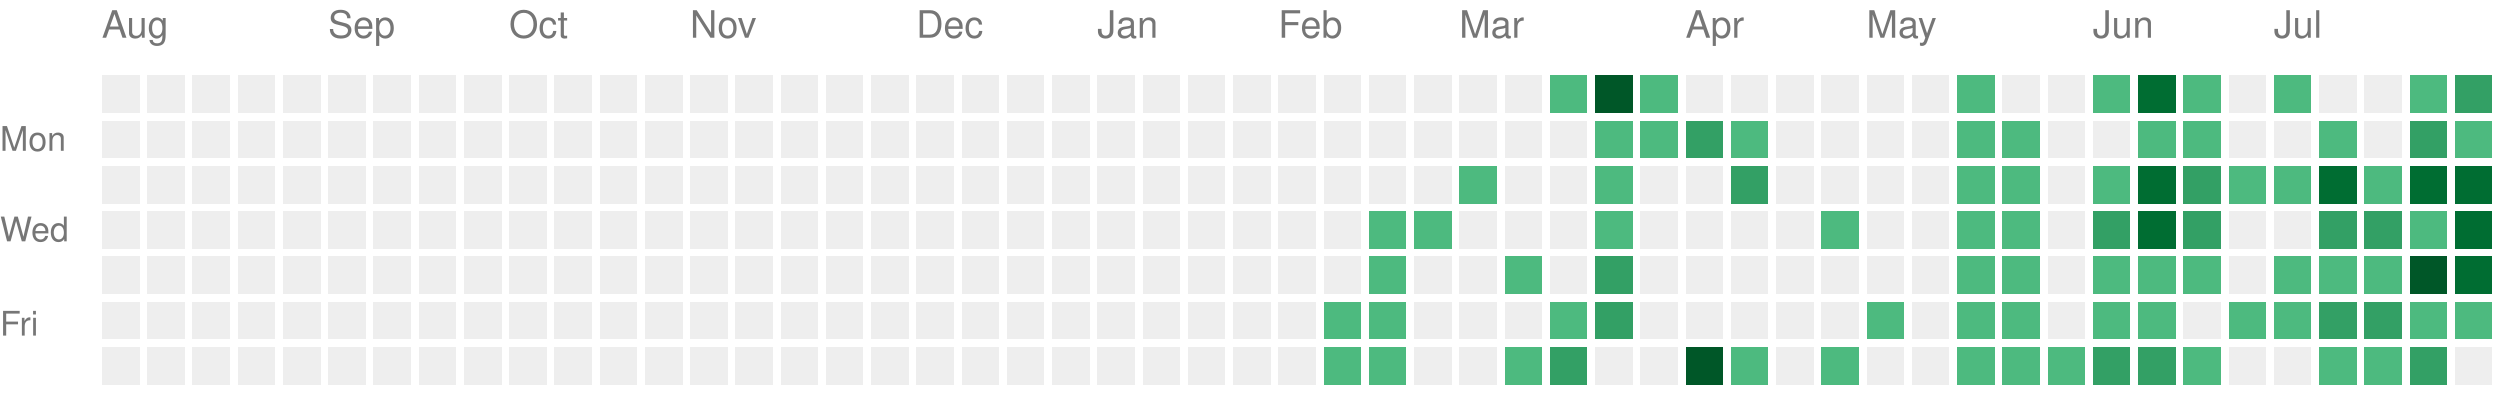
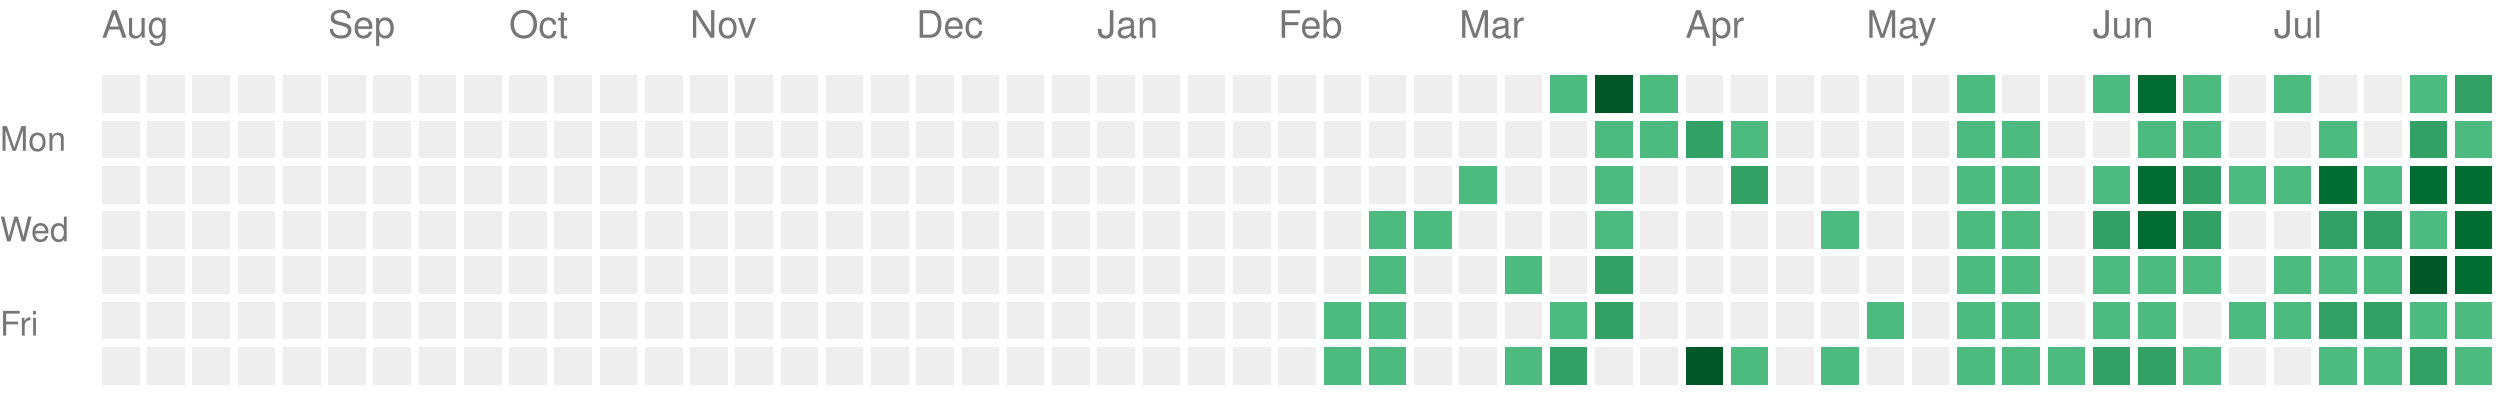
<svg xmlns="http://www.w3.org/2000/svg" version="1.1" width="663" height="104">
  <rect style="fill:#EEEEEE;shape-rendering:crispedges;" data-score="0" data-date="2025-08-03" x="27" y="20" width="10" height="10" />
  <rect style="fill:#EEEEEE;shape-rendering:crispedges;" data-score="0" data-date="2025-08-10" x="39" y="20" width="10" height="10" />
  <rect style="fill:#EEEEEE;shape-rendering:crispedges;" data-score="0" data-date="2025-08-17" x="51" y="20" width="10" height="10" />
  <rect style="fill:#EEEEEE;shape-rendering:crispedges;" data-score="0" data-date="2025-08-24" x="63" y="20" width="10" height="10" />
  <rect style="fill:#EEEEEE;shape-rendering:crispedges;" data-score="0" data-date="2025-08-31" x="75" y="20" width="10" height="10" />
  <rect style="fill:#EEEEEE;shape-rendering:crispedges;" data-score="0" data-date="2025-09-07" x="87" y="20" width="10" height="10" />
  <rect style="fill:#EEEEEE;shape-rendering:crispedges;" data-score="0" data-date="2025-09-14" x="99" y="20" width="10" height="10" />
  <rect style="fill:#EEEEEE;shape-rendering:crispedges;" data-score="0" data-date="2025-09-21" x="111" y="20" width="10" height="10" />
  <rect style="fill:#EEEEEE;shape-rendering:crispedges;" data-score="0" data-date="2025-09-28" x="123" y="20" width="10" height="10" />
  <rect style="fill:#EEEEEE;shape-rendering:crispedges;" data-score="0" data-date="2025-10-05" x="135" y="20" width="10" height="10" />
  <rect style="fill:#EEEEEE;shape-rendering:crispedges;" data-score="0" data-date="2025-10-12" x="147" y="20" width="10" height="10" />
  <rect style="fill:#EEEEEE;shape-rendering:crispedges;" data-score="0" data-date="2025-10-19" x="159" y="20" width="10" height="10" />
  <rect style="fill:#EEEEEE;shape-rendering:crispedges;" data-score="0" data-date="2025-10-26" x="171" y="20" width="10" height="10" />
  <rect style="fill:#EEEEEE;shape-rendering:crispedges;" data-score="0" data-date="2025-11-02" x="183" y="20" width="10" height="10" />
  <rect style="fill:#EEEEEE;shape-rendering:crispedges;" data-score="0" data-date="2025-11-09" x="195" y="20" width="10" height="10" />
  <rect style="fill:#EEEEEE;shape-rendering:crispedges;" data-score="0" data-date="2025-11-16" x="207" y="20" width="10" height="10" />
  <rect style="fill:#EEEEEE;shape-rendering:crispedges;" data-score="0" data-date="2025-11-23" x="219" y="20" width="10" height="10" />
  <rect style="fill:#EEEEEE;shape-rendering:crispedges;" data-score="0" data-date="2025-11-30" x="231" y="20" width="10" height="10" />
  <rect style="fill:#EEEEEE;shape-rendering:crispedges;" data-score="0" data-date="2025-12-07" x="243" y="20" width="10" height="10" />
  <rect style="fill:#EEEEEE;shape-rendering:crispedges;" data-score="0" data-date="2025-12-14" x="255" y="20" width="10" height="10" />
  <rect style="fill:#EEEEEE;shape-rendering:crispedges;" data-score="0" data-date="2025-12-21" x="267" y="20" width="10" height="10" />
  <rect style="fill:#EEEEEE;shape-rendering:crispedges;" data-score="0" data-date="2025-12-28" x="279" y="20" width="10" height="10" />
  <rect style="fill:#EEEEEE;shape-rendering:crispedges;" data-score="0" data-date="2026-01-04" x="291" y="20" width="10" height="10" />
  <rect style="fill:#EEEEEE;shape-rendering:crispedges;" data-score="0" data-date="2026-01-11" x="303" y="20" width="10" height="10" />
  <rect style="fill:#EEEEEE;shape-rendering:crispedges;" data-score="0" data-date="2026-01-18" x="315" y="20" width="10" height="10" />
  <rect style="fill:#EEEEEE;shape-rendering:crispedges;" data-score="0" data-date="2026-01-25" x="327" y="20" width="10" height="10" />
  <rect style="fill:#EEEEEE;shape-rendering:crispedges;" data-score="0" data-date="2026-02-01" x="339" y="20" width="10" height="10" />
  <rect style="fill:#EEEEEE;shape-rendering:crispedges;" data-score="0" data-date="2026-02-08" x="351" y="20" width="10" height="10" />
  <rect style="fill:#EEEEEE;shape-rendering:crispedges;" data-score="0" data-date="2026-02-15" x="363" y="20" width="10" height="10" />
  <rect style="fill:#EEEEEE;shape-rendering:crispedges;" data-score="0" data-date="2026-02-22" x="375" y="20" width="10" height="10" />
  <rect style="fill:#EEEEEE;shape-rendering:crispedges;" data-score="0" data-date="2026-03-01" x="387" y="20" width="10" height="10" />
  <rect style="fill:#EEEEEE;shape-rendering:crispedges;" data-score="0" data-date="2026-03-08" x="399" y="20" width="10" height="10" />
  <rect style="fill:#4dba7f;shape-rendering:crispedges;" data-score="1" data-date="2026-03-15" x="411" y="20" width="10" height="10" />
  <rect style="fill:#005728;shape-rendering:crispedges;" data-score="4" data-date="2026-03-22" x="423" y="20" width="10" height="10" />
  <rect style="fill:#4dba7f;shape-rendering:crispedges;" data-score="1" data-date="2026-03-29" x="435" y="20" width="10" height="10" />
  <rect style="fill:#EEEEEE;shape-rendering:crispedges;" data-score="0" data-date="2026-04-05" x="447" y="20" width="10" height="10" />
  <rect style="fill:#EEEEEE;shape-rendering:crispedges;" data-score="0" data-date="2026-04-12" x="459" y="20" width="10" height="10" />
  <rect style="fill:#EEEEEE;shape-rendering:crispedges;" data-score="0" data-date="2026-04-19" x="471" y="20" width="10" height="10" />
  <rect style="fill:#EEEEEE;shape-rendering:crispedges;" data-score="0" data-date="2026-04-26" x="483" y="20" width="10" height="10" />
  <rect style="fill:#EEEEEE;shape-rendering:crispedges;" data-score="0" data-date="2026-05-03" x="495" y="20" width="10" height="10" />
  <rect style="fill:#EEEEEE;shape-rendering:crispedges;" data-score="0" data-date="2026-05-10" x="507" y="20" width="10" height="10" />
  <rect style="fill:#4dba7f;shape-rendering:crispedges;" data-score="1" data-date="2026-05-17" x="519" y="20" width="10" height="10" />
  <rect style="fill:#EEEEEE;shape-rendering:crispedges;" data-score="0" data-date="2026-05-24" x="531" y="20" width="10" height="10" />
  <rect style="fill:#EEEEEE;shape-rendering:crispedges;" data-score="0" data-date="2026-05-31" x="543" y="20" width="10" height="10" />
  <rect style="fill:#4dba7f;shape-rendering:crispedges;" data-score="1" data-date="2026-06-07" x="555" y="20" width="10" height="10" />
  <rect style="fill:#006d32;shape-rendering:crispedges;" data-score="3" data-date="2026-06-14" x="567" y="20" width="10" height="10" />
  <rect style="fill:#4dba7f;shape-rendering:crispedges;" data-score="1" data-date="2026-06-21" x="579" y="20" width="10" height="10" />
  <rect style="fill:#EEEEEE;shape-rendering:crispedges;" data-score="0" data-date="2026-06-28" x="591" y="20" width="10" height="10" />
  <rect style="fill:#4dba7f;shape-rendering:crispedges;" data-score="1" data-date="2026-07-05" x="603" y="20" width="10" height="10" />
  <rect style="fill:#EEEEEE;shape-rendering:crispedges;" data-score="0" data-date="2026-07-12" x="615" y="20" width="10" height="10" />
  <rect style="fill:#EEEEEE;shape-rendering:crispedges;" data-score="0" data-date="2026-07-19" x="627" y="20" width="10" height="10" />
  <rect style="fill:#4dba7f;shape-rendering:crispedges;" data-score="1" data-date="2026-07-26" x="639" y="20" width="10" height="10" />
  <rect style="fill:#33a065;shape-rendering:crispedges;" data-score="2" data-date="2026-08-02" x="651" y="20" width="10" height="10" />
  <rect style="fill:#EEEEEE;shape-rendering:crispedges;" data-score="0" data-date="2025-08-04" x="27" y="32" width="10" height="10" />
  <rect style="fill:#EEEEEE;shape-rendering:crispedges;" data-score="0" data-date="2025-08-11" x="39" y="32" width="10" height="10" />
  <rect style="fill:#EEEEEE;shape-rendering:crispedges;" data-score="0" data-date="2025-08-18" x="51" y="32" width="10" height="10" />
  <rect style="fill:#EEEEEE;shape-rendering:crispedges;" data-score="0" data-date="2025-08-25" x="63" y="32" width="10" height="10" />
  <rect style="fill:#EEEEEE;shape-rendering:crispedges;" data-score="0" data-date="2025-09-01" x="75" y="32" width="10" height="10" />
  <rect style="fill:#EEEEEE;shape-rendering:crispedges;" data-score="0" data-date="2025-09-08" x="87" y="32" width="10" height="10" />
  <rect style="fill:#EEEEEE;shape-rendering:crispedges;" data-score="0" data-date="2025-09-15" x="99" y="32" width="10" height="10" />
  <rect style="fill:#EEEEEE;shape-rendering:crispedges;" data-score="0" data-date="2025-09-22" x="111" y="32" width="10" height="10" />
  <rect style="fill:#EEEEEE;shape-rendering:crispedges;" data-score="0" data-date="2025-09-29" x="123" y="32" width="10" height="10" />
  <rect style="fill:#EEEEEE;shape-rendering:crispedges;" data-score="0" data-date="2025-10-06" x="135" y="32" width="10" height="10" />
  <rect style="fill:#EEEEEE;shape-rendering:crispedges;" data-score="0" data-date="2025-10-13" x="147" y="32" width="10" height="10" />
  <rect style="fill:#EEEEEE;shape-rendering:crispedges;" data-score="0" data-date="2025-10-20" x="159" y="32" width="10" height="10" />
  <rect style="fill:#EEEEEE;shape-rendering:crispedges;" data-score="0" data-date="2025-10-27" x="171" y="32" width="10" height="10" />
  <rect style="fill:#EEEEEE;shape-rendering:crispedges;" data-score="0" data-date="2025-11-03" x="183" y="32" width="10" height="10" />
  <rect style="fill:#EEEEEE;shape-rendering:crispedges;" data-score="0" data-date="2025-11-10" x="195" y="32" width="10" height="10" />
  <rect style="fill:#EEEEEE;shape-rendering:crispedges;" data-score="0" data-date="2025-11-17" x="207" y="32" width="10" height="10" />
  <rect style="fill:#EEEEEE;shape-rendering:crispedges;" data-score="0" data-date="2025-11-24" x="219" y="32" width="10" height="10" />
  <rect style="fill:#EEEEEE;shape-rendering:crispedges;" data-score="0" data-date="2025-12-01" x="231" y="32" width="10" height="10" />
  <rect style="fill:#EEEEEE;shape-rendering:crispedges;" data-score="0" data-date="2025-12-08" x="243" y="32" width="10" height="10" />
  <rect style="fill:#EEEEEE;shape-rendering:crispedges;" data-score="0" data-date="2025-12-15" x="255" y="32" width="10" height="10" />
  <rect style="fill:#EEEEEE;shape-rendering:crispedges;" data-score="0" data-date="2025-12-22" x="267" y="32" width="10" height="10" />
  <rect style="fill:#EEEEEE;shape-rendering:crispedges;" data-score="0" data-date="2025-12-29" x="279" y="32" width="10" height="10" />
  <rect style="fill:#EEEEEE;shape-rendering:crispedges;" data-score="0" data-date="2026-01-05" x="291" y="32" width="10" height="10" />
  <rect style="fill:#EEEEEE;shape-rendering:crispedges;" data-score="0" data-date="2026-01-12" x="303" y="32" width="10" height="10" />
  <rect style="fill:#EEEEEE;shape-rendering:crispedges;" data-score="0" data-date="2026-01-19" x="315" y="32" width="10" height="10" />
  <rect style="fill:#EEEEEE;shape-rendering:crispedges;" data-score="0" data-date="2026-01-26" x="327" y="32" width="10" height="10" />
  <rect style="fill:#EEEEEE;shape-rendering:crispedges;" data-score="0" data-date="2026-02-02" x="339" y="32" width="10" height="10" />
  <rect style="fill:#EEEEEE;shape-rendering:crispedges;" data-score="0" data-date="2026-02-09" x="351" y="32" width="10" height="10" />
  <rect style="fill:#EEEEEE;shape-rendering:crispedges;" data-score="0" data-date="2026-02-16" x="363" y="32" width="10" height="10" />
  <rect style="fill:#EEEEEE;shape-rendering:crispedges;" data-score="0" data-date="2026-02-23" x="375" y="32" width="10" height="10" />
  <rect style="fill:#EEEEEE;shape-rendering:crispedges;" data-score="0" data-date="2026-03-02" x="387" y="32" width="10" height="10" />
  <rect style="fill:#EEEEEE;shape-rendering:crispedges;" data-score="0" data-date="2026-03-09" x="399" y="32" width="10" height="10" />
  <rect style="fill:#EEEEEE;shape-rendering:crispedges;" data-score="0" data-date="2026-03-16" x="411" y="32" width="10" height="10" />
  <rect style="fill:#4dba7f;shape-rendering:crispedges;" data-score="1" data-date="2026-03-23" x="423" y="32" width="10" height="10" />
  <rect style="fill:#4dba7f;shape-rendering:crispedges;" data-score="1" data-date="2026-03-30" x="435" y="32" width="10" height="10" />
  <rect style="fill:#33a065;shape-rendering:crispedges;" data-score="2" data-date="2026-04-06" x="447" y="32" width="10" height="10" />
  <rect style="fill:#4dba7f;shape-rendering:crispedges;" data-score="1" data-date="2026-04-13" x="459" y="32" width="10" height="10" />
  <rect style="fill:#EEEEEE;shape-rendering:crispedges;" data-score="0" data-date="2026-04-20" x="471" y="32" width="10" height="10" />
  <rect style="fill:#EEEEEE;shape-rendering:crispedges;" data-score="0" data-date="2026-04-27" x="483" y="32" width="10" height="10" />
  <rect style="fill:#EEEEEE;shape-rendering:crispedges;" data-score="0" data-date="2026-05-04" x="495" y="32" width="10" height="10" />
  <rect style="fill:#EEEEEE;shape-rendering:crispedges;" data-score="0" data-date="2026-05-11" x="507" y="32" width="10" height="10" />
  <rect style="fill:#4dba7f;shape-rendering:crispedges;" data-score="1" data-date="2026-05-18" x="519" y="32" width="10" height="10" />
  <rect style="fill:#4dba7f;shape-rendering:crispedges;" data-score="1" data-date="2026-05-25" x="531" y="32" width="10" height="10" />
  <rect style="fill:#EEEEEE;shape-rendering:crispedges;" data-score="0" data-date="2026-06-01" x="543" y="32" width="10" height="10" />
  <rect style="fill:#EEEEEE;shape-rendering:crispedges;" data-score="0" data-date="2026-06-08" x="555" y="32" width="10" height="10" />
  <rect style="fill:#4dba7f;shape-rendering:crispedges;" data-score="1" data-date="2026-06-15" x="567" y="32" width="10" height="10" />
  <rect style="fill:#4dba7f;shape-rendering:crispedges;" data-score="1" data-date="2026-06-22" x="579" y="32" width="10" height="10" />
  <rect style="fill:#EEEEEE;shape-rendering:crispedges;" data-score="0" data-date="2026-06-29" x="591" y="32" width="10" height="10" />
  <rect style="fill:#EEEEEE;shape-rendering:crispedges;" data-score="0" data-date="2026-07-06" x="603" y="32" width="10" height="10" />
  <rect style="fill:#4dba7f;shape-rendering:crispedges;" data-score="1" data-date="2026-07-13" x="615" y="32" width="10" height="10" />
  <rect style="fill:#EEEEEE;shape-rendering:crispedges;" data-score="0" data-date="2026-07-20" x="627" y="32" width="10" height="10" />
  <rect style="fill:#33a065;shape-rendering:crispedges;" data-score="2" data-date="2026-07-27" x="639" y="32" width="10" height="10" />
  <rect style="fill:#4dba7f;shape-rendering:crispedges;" data-score="1" data-date="2026-08-03" x="651" y="32" width="10" height="10" />
  <rect style="fill:#EEEEEE;shape-rendering:crispedges;" data-score="0" data-date="2025-08-05" x="27" y="44" width="10" height="10" />
  <rect style="fill:#EEEEEE;shape-rendering:crispedges;" data-score="0" data-date="2025-08-12" x="39" y="44" width="10" height="10" />
  <rect style="fill:#EEEEEE;shape-rendering:crispedges;" data-score="0" data-date="2025-08-19" x="51" y="44" width="10" height="10" />
  <rect style="fill:#EEEEEE;shape-rendering:crispedges;" data-score="0" data-date="2025-08-26" x="63" y="44" width="10" height="10" />
  <rect style="fill:#EEEEEE;shape-rendering:crispedges;" data-score="0" data-date="2025-09-02" x="75" y="44" width="10" height="10" />
  <rect style="fill:#EEEEEE;shape-rendering:crispedges;" data-score="0" data-date="2025-09-09" x="87" y="44" width="10" height="10" />
  <rect style="fill:#EEEEEE;shape-rendering:crispedges;" data-score="0" data-date="2025-09-16" x="99" y="44" width="10" height="10" />
  <rect style="fill:#EEEEEE;shape-rendering:crispedges;" data-score="0" data-date="2025-09-23" x="111" y="44" width="10" height="10" />
  <rect style="fill:#EEEEEE;shape-rendering:crispedges;" data-score="0" data-date="2025-09-30" x="123" y="44" width="10" height="10" />
  <rect style="fill:#EEEEEE;shape-rendering:crispedges;" data-score="0" data-date="2025-10-07" x="135" y="44" width="10" height="10" />
  <rect style="fill:#EEEEEE;shape-rendering:crispedges;" data-score="0" data-date="2025-10-14" x="147" y="44" width="10" height="10" />
  <rect style="fill:#EEEEEE;shape-rendering:crispedges;" data-score="0" data-date="2025-10-21" x="159" y="44" width="10" height="10" />
  <rect style="fill:#EEEEEE;shape-rendering:crispedges;" data-score="0" data-date="2025-10-28" x="171" y="44" width="10" height="10" />
  <rect style="fill:#EEEEEE;shape-rendering:crispedges;" data-score="0" data-date="2025-11-04" x="183" y="44" width="10" height="10" />
  <rect style="fill:#EEEEEE;shape-rendering:crispedges;" data-score="0" data-date="2025-11-11" x="195" y="44" width="10" height="10" />
  <rect style="fill:#EEEEEE;shape-rendering:crispedges;" data-score="0" data-date="2025-11-18" x="207" y="44" width="10" height="10" />
  <rect style="fill:#EEEEEE;shape-rendering:crispedges;" data-score="0" data-date="2025-11-25" x="219" y="44" width="10" height="10" />
  <rect style="fill:#EEEEEE;shape-rendering:crispedges;" data-score="0" data-date="2025-12-02" x="231" y="44" width="10" height="10" />
  <rect style="fill:#EEEEEE;shape-rendering:crispedges;" data-score="0" data-date="2025-12-09" x="243" y="44" width="10" height="10" />
  <rect style="fill:#EEEEEE;shape-rendering:crispedges;" data-score="0" data-date="2025-12-16" x="255" y="44" width="10" height="10" />
  <rect style="fill:#EEEEEE;shape-rendering:crispedges;" data-score="0" data-date="2025-12-23" x="267" y="44" width="10" height="10" />
  <rect style="fill:#EEEEEE;shape-rendering:crispedges;" data-score="0" data-date="2025-12-30" x="279" y="44" width="10" height="10" />
  <rect style="fill:#EEEEEE;shape-rendering:crispedges;" data-score="0" data-date="2026-01-06" x="291" y="44" width="10" height="10" />
  <rect style="fill:#EEEEEE;shape-rendering:crispedges;" data-score="0" data-date="2026-01-13" x="303" y="44" width="10" height="10" />
  <rect style="fill:#EEEEEE;shape-rendering:crispedges;" data-score="0" data-date="2026-01-20" x="315" y="44" width="10" height="10" />
  <rect style="fill:#EEEEEE;shape-rendering:crispedges;" data-score="0" data-date="2026-01-27" x="327" y="44" width="10" height="10" />
  <rect style="fill:#EEEEEE;shape-rendering:crispedges;" data-score="0" data-date="2026-02-03" x="339" y="44" width="10" height="10" />
  <rect style="fill:#EEEEEE;shape-rendering:crispedges;" data-score="0" data-date="2026-02-10" x="351" y="44" width="10" height="10" />
  <rect style="fill:#EEEEEE;shape-rendering:crispedges;" data-score="0" data-date="2026-02-17" x="363" y="44" width="10" height="10" />
  <rect style="fill:#EEEEEE;shape-rendering:crispedges;" data-score="0" data-date="2026-02-24" x="375" y="44" width="10" height="10" />
  <rect style="fill:#4dba7f;shape-rendering:crispedges;" data-score="1" data-date="2026-03-03" x="387" y="44" width="10" height="10" />
  <rect style="fill:#EEEEEE;shape-rendering:crispedges;" data-score="0" data-date="2026-03-10" x="399" y="44" width="10" height="10" />
  <rect style="fill:#EEEEEE;shape-rendering:crispedges;" data-score="0" data-date="2026-03-17" x="411" y="44" width="10" height="10" />
  <rect style="fill:#4dba7f;shape-rendering:crispedges;" data-score="1" data-date="2026-03-24" x="423" y="44" width="10" height="10" />
  <rect style="fill:#EEEEEE;shape-rendering:crispedges;" data-score="0" data-date="2026-03-31" x="435" y="44" width="10" height="10" />
  <rect style="fill:#EEEEEE;shape-rendering:crispedges;" data-score="0" data-date="2026-04-07" x="447" y="44" width="10" height="10" />
  <rect style="fill:#33a065;shape-rendering:crispedges;" data-score="2" data-date="2026-04-14" x="459" y="44" width="10" height="10" />
  <rect style="fill:#EEEEEE;shape-rendering:crispedges;" data-score="0" data-date="2026-04-21" x="471" y="44" width="10" height="10" />
  <rect style="fill:#EEEEEE;shape-rendering:crispedges;" data-score="0" data-date="2026-04-28" x="483" y="44" width="10" height="10" />
  <rect style="fill:#EEEEEE;shape-rendering:crispedges;" data-score="0" data-date="2026-05-05" x="495" y="44" width="10" height="10" />
  <rect style="fill:#EEEEEE;shape-rendering:crispedges;" data-score="0" data-date="2026-05-12" x="507" y="44" width="10" height="10" />
  <rect style="fill:#4dba7f;shape-rendering:crispedges;" data-score="1" data-date="2026-05-19" x="519" y="44" width="10" height="10" />
  <rect style="fill:#4dba7f;shape-rendering:crispedges;" data-score="1" data-date="2026-05-26" x="531" y="44" width="10" height="10" />
  <rect style="fill:#EEEEEE;shape-rendering:crispedges;" data-score="0" data-date="2026-06-02" x="543" y="44" width="10" height="10" />
  <rect style="fill:#4dba7f;shape-rendering:crispedges;" data-score="1" data-date="2026-06-09" x="555" y="44" width="10" height="10" />
  <rect style="fill:#006d32;shape-rendering:crispedges;" data-score="3" data-date="2026-06-16" x="567" y="44" width="10" height="10" />
  <rect style="fill:#33a065;shape-rendering:crispedges;" data-score="2" data-date="2026-06-23" x="579" y="44" width="10" height="10" />
  <rect style="fill:#4dba7f;shape-rendering:crispedges;" data-score="1" data-date="2026-06-30" x="591" y="44" width="10" height="10" />
  <rect style="fill:#4dba7f;shape-rendering:crispedges;" data-score="1" data-date="2026-07-07" x="603" y="44" width="10" height="10" />
  <rect style="fill:#006d32;shape-rendering:crispedges;" data-score="3" data-date="2026-07-14" x="615" y="44" width="10" height="10" />
  <rect style="fill:#4dba7f;shape-rendering:crispedges;" data-score="1" data-date="2026-07-21" x="627" y="44" width="10" height="10" />
  <rect style="fill:#006d32;shape-rendering:crispedges;" data-score="3" data-date="2026-07-28" x="639" y="44" width="10" height="10" />
  <rect style="fill:#006d32;shape-rendering:crispedges;" data-score="3" data-date="2026-08-04" x="651" y="44" width="10" height="10" />
  <rect style="fill:#EEEEEE;shape-rendering:crispedges;" data-score="0" data-date="2025-08-06" x="27" y="56" width="10" height="10" />
  <rect style="fill:#EEEEEE;shape-rendering:crispedges;" data-score="0" data-date="2025-08-13" x="39" y="56" width="10" height="10" />
  <rect style="fill:#EEEEEE;shape-rendering:crispedges;" data-score="0" data-date="2025-08-20" x="51" y="56" width="10" height="10" />
  <rect style="fill:#EEEEEE;shape-rendering:crispedges;" data-score="0" data-date="2025-08-27" x="63" y="56" width="10" height="10" />
  <rect style="fill:#EEEEEE;shape-rendering:crispedges;" data-score="0" data-date="2025-09-03" x="75" y="56" width="10" height="10" />
  <rect style="fill:#EEEEEE;shape-rendering:crispedges;" data-score="0" data-date="2025-09-10" x="87" y="56" width="10" height="10" />
  <rect style="fill:#EEEEEE;shape-rendering:crispedges;" data-score="0" data-date="2025-09-17" x="99" y="56" width="10" height="10" />
  <rect style="fill:#EEEEEE;shape-rendering:crispedges;" data-score="0" data-date="2025-09-24" x="111" y="56" width="10" height="10" />
  <rect style="fill:#EEEEEE;shape-rendering:crispedges;" data-score="0" data-date="2025-10-01" x="123" y="56" width="10" height="10" />
  <rect style="fill:#EEEEEE;shape-rendering:crispedges;" data-score="0" data-date="2025-10-08" x="135" y="56" width="10" height="10" />
  <rect style="fill:#EEEEEE;shape-rendering:crispedges;" data-score="0" data-date="2025-10-15" x="147" y="56" width="10" height="10" />
  <rect style="fill:#EEEEEE;shape-rendering:crispedges;" data-score="0" data-date="2025-10-22" x="159" y="56" width="10" height="10" />
  <rect style="fill:#EEEEEE;shape-rendering:crispedges;" data-score="0" data-date="2025-10-29" x="171" y="56" width="10" height="10" />
  <rect style="fill:#EEEEEE;shape-rendering:crispedges;" data-score="0" data-date="2025-11-05" x="183" y="56" width="10" height="10" />
  <rect style="fill:#EEEEEE;shape-rendering:crispedges;" data-score="0" data-date="2025-11-12" x="195" y="56" width="10" height="10" />
  <rect style="fill:#EEEEEE;shape-rendering:crispedges;" data-score="0" data-date="2025-11-19" x="207" y="56" width="10" height="10" />
  <rect style="fill:#EEEEEE;shape-rendering:crispedges;" data-score="0" data-date="2025-11-26" x="219" y="56" width="10" height="10" />
  <rect style="fill:#EEEEEE;shape-rendering:crispedges;" data-score="0" data-date="2025-12-03" x="231" y="56" width="10" height="10" />
  <rect style="fill:#EEEEEE;shape-rendering:crispedges;" data-score="0" data-date="2025-12-10" x="243" y="56" width="10" height="10" />
  <rect style="fill:#EEEEEE;shape-rendering:crispedges;" data-score="0" data-date="2025-12-17" x="255" y="56" width="10" height="10" />
  <rect style="fill:#EEEEEE;shape-rendering:crispedges;" data-score="0" data-date="2025-12-24" x="267" y="56" width="10" height="10" />
  <rect style="fill:#EEEEEE;shape-rendering:crispedges;" data-score="0" data-date="2025-12-31" x="279" y="56" width="10" height="10" />
  <rect style="fill:#EEEEEE;shape-rendering:crispedges;" data-score="0" data-date="2026-01-07" x="291" y="56" width="10" height="10" />
  <rect style="fill:#EEEEEE;shape-rendering:crispedges;" data-score="0" data-date="2026-01-14" x="303" y="56" width="10" height="10" />
  <rect style="fill:#EEEEEE;shape-rendering:crispedges;" data-score="0" data-date="2026-01-21" x="315" y="56" width="10" height="10" />
  <rect style="fill:#EEEEEE;shape-rendering:crispedges;" data-score="0" data-date="2026-01-28" x="327" y="56" width="10" height="10" />
  <rect style="fill:#EEEEEE;shape-rendering:crispedges;" data-score="0" data-date="2026-02-04" x="339" y="56" width="10" height="10" />
  <rect style="fill:#EEEEEE;shape-rendering:crispedges;" data-score="0" data-date="2026-02-11" x="351" y="56" width="10" height="10" />
  <rect style="fill:#4dba7f;shape-rendering:crispedges;" data-score="1" data-date="2026-02-18" x="363" y="56" width="10" height="10" />
  <rect style="fill:#4dba7f;shape-rendering:crispedges;" data-score="1" data-date="2026-02-25" x="375" y="56" width="10" height="10" />
  <rect style="fill:#EEEEEE;shape-rendering:crispedges;" data-score="0" data-date="2026-03-04" x="387" y="56" width="10" height="10" />
  <rect style="fill:#EEEEEE;shape-rendering:crispedges;" data-score="0" data-date="2026-03-11" x="399" y="56" width="10" height="10" />
  <rect style="fill:#EEEEEE;shape-rendering:crispedges;" data-score="0" data-date="2026-03-18" x="411" y="56" width="10" height="10" />
  <rect style="fill:#4dba7f;shape-rendering:crispedges;" data-score="1" data-date="2026-03-25" x="423" y="56" width="10" height="10" />
  <rect style="fill:#EEEEEE;shape-rendering:crispedges;" data-score="0" data-date="2026-04-01" x="435" y="56" width="10" height="10" />
  <rect style="fill:#EEEEEE;shape-rendering:crispedges;" data-score="0" data-date="2026-04-08" x="447" y="56" width="10" height="10" />
  <rect style="fill:#EEEEEE;shape-rendering:crispedges;" data-score="0" data-date="2026-04-15" x="459" y="56" width="10" height="10" />
  <rect style="fill:#EEEEEE;shape-rendering:crispedges;" data-score="0" data-date="2026-04-22" x="471" y="56" width="10" height="10" />
  <rect style="fill:#4dba7f;shape-rendering:crispedges;" data-score="1" data-date="2026-04-29" x="483" y="56" width="10" height="10" />
  <rect style="fill:#EEEEEE;shape-rendering:crispedges;" data-score="0" data-date="2026-05-06" x="495" y="56" width="10" height="10" />
  <rect style="fill:#EEEEEE;shape-rendering:crispedges;" data-score="0" data-date="2026-05-13" x="507" y="56" width="10" height="10" />
  <rect style="fill:#4dba7f;shape-rendering:crispedges;" data-score="1" data-date="2026-05-20" x="519" y="56" width="10" height="10" />
  <rect style="fill:#4dba7f;shape-rendering:crispedges;" data-score="1" data-date="2026-05-27" x="531" y="56" width="10" height="10" />
  <rect style="fill:#EEEEEE;shape-rendering:crispedges;" data-score="0" data-date="2026-06-03" x="543" y="56" width="10" height="10" />
  <rect style="fill:#33a065;shape-rendering:crispedges;" data-score="2" data-date="2026-06-10" x="555" y="56" width="10" height="10" />
  <rect style="fill:#006d32;shape-rendering:crispedges;" data-score="3" data-date="2026-06-17" x="567" y="56" width="10" height="10" />
  <rect style="fill:#33a065;shape-rendering:crispedges;" data-score="2" data-date="2026-06-24" x="579" y="56" width="10" height="10" />
  <rect style="fill:#EEEEEE;shape-rendering:crispedges;" data-score="0" data-date="2026-07-01" x="591" y="56" width="10" height="10" />
  <rect style="fill:#EEEEEE;shape-rendering:crispedges;" data-score="0" data-date="2026-07-08" x="603" y="56" width="10" height="10" />
  <rect style="fill:#33a065;shape-rendering:crispedges;" data-score="2" data-date="2026-07-15" x="615" y="56" width="10" height="10" />
  <rect style="fill:#33a065;shape-rendering:crispedges;" data-score="2" data-date="2026-07-22" x="627" y="56" width="10" height="10" />
  <rect style="fill:#4dba7f;shape-rendering:crispedges;" data-score="1" data-date="2026-07-29" x="639" y="56" width="10" height="10" />
  <rect style="fill:#006d32;shape-rendering:crispedges;" data-score="3" data-date="2026-08-05" x="651" y="56" width="10" height="10" />
  <rect style="fill:#EEEEEE;shape-rendering:crispedges;" data-score="0" data-date="2025-08-07" x="27" y="68" width="10" height="10" />
  <rect style="fill:#EEEEEE;shape-rendering:crispedges;" data-score="0" data-date="2025-08-14" x="39" y="68" width="10" height="10" />
  <rect style="fill:#EEEEEE;shape-rendering:crispedges;" data-score="0" data-date="2025-08-21" x="51" y="68" width="10" height="10" />
  <rect style="fill:#EEEEEE;shape-rendering:crispedges;" data-score="0" data-date="2025-08-28" x="63" y="68" width="10" height="10" />
  <rect style="fill:#EEEEEE;shape-rendering:crispedges;" data-score="0" data-date="2025-09-04" x="75" y="68" width="10" height="10" />
  <rect style="fill:#EEEEEE;shape-rendering:crispedges;" data-score="0" data-date="2025-09-11" x="87" y="68" width="10" height="10" />
  <rect style="fill:#EEEEEE;shape-rendering:crispedges;" data-score="0" data-date="2025-09-18" x="99" y="68" width="10" height="10" />
  <rect style="fill:#EEEEEE;shape-rendering:crispedges;" data-score="0" data-date="2025-09-25" x="111" y="68" width="10" height="10" />
  <rect style="fill:#EEEEEE;shape-rendering:crispedges;" data-score="0" data-date="2025-10-02" x="123" y="68" width="10" height="10" />
  <rect style="fill:#EEEEEE;shape-rendering:crispedges;" data-score="0" data-date="2025-10-09" x="135" y="68" width="10" height="10" />
  <rect style="fill:#EEEEEE;shape-rendering:crispedges;" data-score="0" data-date="2025-10-16" x="147" y="68" width="10" height="10" />
  <rect style="fill:#EEEEEE;shape-rendering:crispedges;" data-score="0" data-date="2025-10-23" x="159" y="68" width="10" height="10" />
  <rect style="fill:#EEEEEE;shape-rendering:crispedges;" data-score="0" data-date="2025-10-30" x="171" y="68" width="10" height="10" />
  <rect style="fill:#EEEEEE;shape-rendering:crispedges;" data-score="0" data-date="2025-11-06" x="183" y="68" width="10" height="10" />
  <rect style="fill:#EEEEEE;shape-rendering:crispedges;" data-score="0" data-date="2025-11-13" x="195" y="68" width="10" height="10" />
  <rect style="fill:#EEEEEE;shape-rendering:crispedges;" data-score="0" data-date="2025-11-20" x="207" y="68" width="10" height="10" />
  <rect style="fill:#EEEEEE;shape-rendering:crispedges;" data-score="0" data-date="2025-11-27" x="219" y="68" width="10" height="10" />
  <rect style="fill:#EEEEEE;shape-rendering:crispedges;" data-score="0" data-date="2025-12-04" x="231" y="68" width="10" height="10" />
  <rect style="fill:#EEEEEE;shape-rendering:crispedges;" data-score="0" data-date="2025-12-11" x="243" y="68" width="10" height="10" />
  <rect style="fill:#EEEEEE;shape-rendering:crispedges;" data-score="0" data-date="2025-12-18" x="255" y="68" width="10" height="10" />
  <rect style="fill:#EEEEEE;shape-rendering:crispedges;" data-score="0" data-date="2025-12-25" x="267" y="68" width="10" height="10" />
  <rect style="fill:#EEEEEE;shape-rendering:crispedges;" data-score="0" data-date="2026-01-01" x="279" y="68" width="10" height="10" />
  <rect style="fill:#EEEEEE;shape-rendering:crispedges;" data-score="0" data-date="2026-01-08" x="291" y="68" width="10" height="10" />
  <rect style="fill:#EEEEEE;shape-rendering:crispedges;" data-score="0" data-date="2026-01-15" x="303" y="68" width="10" height="10" />
  <rect style="fill:#EEEEEE;shape-rendering:crispedges;" data-score="0" data-date="2026-01-22" x="315" y="68" width="10" height="10" />
  <rect style="fill:#EEEEEE;shape-rendering:crispedges;" data-score="0" data-date="2026-01-29" x="327" y="68" width="10" height="10" />
  <rect style="fill:#EEEEEE;shape-rendering:crispedges;" data-score="0" data-date="2026-02-05" x="339" y="68" width="10" height="10" />
  <rect style="fill:#EEEEEE;shape-rendering:crispedges;" data-score="0" data-date="2026-02-12" x="351" y="68" width="10" height="10" />
  <rect style="fill:#4dba7f;shape-rendering:crispedges;" data-score="1" data-date="2026-02-19" x="363" y="68" width="10" height="10" />
  <rect style="fill:#EEEEEE;shape-rendering:crispedges;" data-score="0" data-date="2026-02-26" x="375" y="68" width="10" height="10" />
  <rect style="fill:#EEEEEE;shape-rendering:crispedges;" data-score="0" data-date="2026-03-05" x="387" y="68" width="10" height="10" />
  <rect style="fill:#4dba7f;shape-rendering:crispedges;" data-score="1" data-date="2026-03-12" x="399" y="68" width="10" height="10" />
  <rect style="fill:#EEEEEE;shape-rendering:crispedges;" data-score="0" data-date="2026-03-19" x="411" y="68" width="10" height="10" />
  <rect style="fill:#33a065;shape-rendering:crispedges;" data-score="2" data-date="2026-03-26" x="423" y="68" width="10" height="10" />
  <rect style="fill:#EEEEEE;shape-rendering:crispedges;" data-score="0" data-date="2026-04-02" x="435" y="68" width="10" height="10" />
  <rect style="fill:#EEEEEE;shape-rendering:crispedges;" data-score="0" data-date="2026-04-09" x="447" y="68" width="10" height="10" />
  <rect style="fill:#EEEEEE;shape-rendering:crispedges;" data-score="0" data-date="2026-04-16" x="459" y="68" width="10" height="10" />
  <rect style="fill:#EEEEEE;shape-rendering:crispedges;" data-score="0" data-date="2026-04-23" x="471" y="68" width="10" height="10" />
  <rect style="fill:#EEEEEE;shape-rendering:crispedges;" data-score="0" data-date="2026-04-30" x="483" y="68" width="10" height="10" />
  <rect style="fill:#EEEEEE;shape-rendering:crispedges;" data-score="0" data-date="2026-05-07" x="495" y="68" width="10" height="10" />
  <rect style="fill:#EEEEEE;shape-rendering:crispedges;" data-score="0" data-date="2026-05-14" x="507" y="68" width="10" height="10" />
  <rect style="fill:#4dba7f;shape-rendering:crispedges;" data-score="1" data-date="2026-05-21" x="519" y="68" width="10" height="10" />
  <rect style="fill:#4dba7f;shape-rendering:crispedges;" data-score="1" data-date="2026-05-28" x="531" y="68" width="10" height="10" />
  <rect style="fill:#EEEEEE;shape-rendering:crispedges;" data-score="0" data-date="2026-06-04" x="543" y="68" width="10" height="10" />
  <rect style="fill:#4dba7f;shape-rendering:crispedges;" data-score="1" data-date="2026-06-11" x="555" y="68" width="10" height="10" />
  <rect style="fill:#4dba7f;shape-rendering:crispedges;" data-score="1" data-date="2026-06-18" x="567" y="68" width="10" height="10" />
  <rect style="fill:#4dba7f;shape-rendering:crispedges;" data-score="1" data-date="2026-06-25" x="579" y="68" width="10" height="10" />
  <rect style="fill:#EEEEEE;shape-rendering:crispedges;" data-score="0" data-date="2026-07-02" x="591" y="68" width="10" height="10" />
  <rect style="fill:#4dba7f;shape-rendering:crispedges;" data-score="1" data-date="2026-07-09" x="603" y="68" width="10" height="10" />
  <rect style="fill:#4dba7f;shape-rendering:crispedges;" data-score="1" data-date="2026-07-16" x="615" y="68" width="10" height="10" />
  <rect style="fill:#4dba7f;shape-rendering:crispedges;" data-score="1" data-date="2026-07-23" x="627" y="68" width="10" height="10" />
  <rect style="fill:#005728;shape-rendering:crispedges;" data-score="4" data-date="2026-07-30" x="639" y="68" width="10" height="10" />
  <rect style="fill:#006d32;shape-rendering:crispedges;" data-score="3" data-date="2026-08-06" x="651" y="68" width="10" height="10" />
  <rect style="fill:#EEEEEE;shape-rendering:crispedges;" data-score="0" data-date="2025-08-08" x="27" y="80" width="10" height="10" />
  <rect style="fill:#EEEEEE;shape-rendering:crispedges;" data-score="0" data-date="2025-08-15" x="39" y="80" width="10" height="10" />
  <rect style="fill:#EEEEEE;shape-rendering:crispedges;" data-score="0" data-date="2025-08-22" x="51" y="80" width="10" height="10" />
  <rect style="fill:#EEEEEE;shape-rendering:crispedges;" data-score="0" data-date="2025-08-29" x="63" y="80" width="10" height="10" />
  <rect style="fill:#EEEEEE;shape-rendering:crispedges;" data-score="0" data-date="2025-09-05" x="75" y="80" width="10" height="10" />
  <rect style="fill:#EEEEEE;shape-rendering:crispedges;" data-score="0" data-date="2025-09-12" x="87" y="80" width="10" height="10" />
  <rect style="fill:#EEEEEE;shape-rendering:crispedges;" data-score="0" data-date="2025-09-19" x="99" y="80" width="10" height="10" />
  <rect style="fill:#EEEEEE;shape-rendering:crispedges;" data-score="0" data-date="2025-09-26" x="111" y="80" width="10" height="10" />
  <rect style="fill:#EEEEEE;shape-rendering:crispedges;" data-score="0" data-date="2025-10-03" x="123" y="80" width="10" height="10" />
  <rect style="fill:#EEEEEE;shape-rendering:crispedges;" data-score="0" data-date="2025-10-10" x="135" y="80" width="10" height="10" />
  <rect style="fill:#EEEEEE;shape-rendering:crispedges;" data-score="0" data-date="2025-10-17" x="147" y="80" width="10" height="10" />
  <rect style="fill:#EEEEEE;shape-rendering:crispedges;" data-score="0" data-date="2025-10-24" x="159" y="80" width="10" height="10" />
  <rect style="fill:#EEEEEE;shape-rendering:crispedges;" data-score="0" data-date="2025-10-31" x="171" y="80" width="10" height="10" />
  <rect style="fill:#EEEEEE;shape-rendering:crispedges;" data-score="0" data-date="2025-11-07" x="183" y="80" width="10" height="10" />
  <rect style="fill:#EEEEEE;shape-rendering:crispedges;" data-score="0" data-date="2025-11-14" x="195" y="80" width="10" height="10" />
  <rect style="fill:#EEEEEE;shape-rendering:crispedges;" data-score="0" data-date="2025-11-21" x="207" y="80" width="10" height="10" />
  <rect style="fill:#EEEEEE;shape-rendering:crispedges;" data-score="0" data-date="2025-11-28" x="219" y="80" width="10" height="10" />
  <rect style="fill:#EEEEEE;shape-rendering:crispedges;" data-score="0" data-date="2025-12-05" x="231" y="80" width="10" height="10" />
  <rect style="fill:#EEEEEE;shape-rendering:crispedges;" data-score="0" data-date="2025-12-12" x="243" y="80" width="10" height="10" />
  <rect style="fill:#EEEEEE;shape-rendering:crispedges;" data-score="0" data-date="2025-12-19" x="255" y="80" width="10" height="10" />
  <rect style="fill:#EEEEEE;shape-rendering:crispedges;" data-score="0" data-date="2025-12-26" x="267" y="80" width="10" height="10" />
  <rect style="fill:#EEEEEE;shape-rendering:crispedges;" data-score="0" data-date="2026-01-02" x="279" y="80" width="10" height="10" />
  <rect style="fill:#EEEEEE;shape-rendering:crispedges;" data-score="0" data-date="2026-01-09" x="291" y="80" width="10" height="10" />
  <rect style="fill:#EEEEEE;shape-rendering:crispedges;" data-score="0" data-date="2026-01-16" x="303" y="80" width="10" height="10" />
  <rect style="fill:#EEEEEE;shape-rendering:crispedges;" data-score="0" data-date="2026-01-23" x="315" y="80" width="10" height="10" />
  <rect style="fill:#EEEEEE;shape-rendering:crispedges;" data-score="0" data-date="2026-01-30" x="327" y="80" width="10" height="10" />
  <rect style="fill:#EEEEEE;shape-rendering:crispedges;" data-score="0" data-date="2026-02-06" x="339" y="80" width="10" height="10" />
  <rect style="fill:#4dba7f;shape-rendering:crispedges;" data-score="1" data-date="2026-02-13" x="351" y="80" width="10" height="10" />
  <rect style="fill:#4dba7f;shape-rendering:crispedges;" data-score="1" data-date="2026-02-20" x="363" y="80" width="10" height="10" />
  <rect style="fill:#EEEEEE;shape-rendering:crispedges;" data-score="0" data-date="2026-02-27" x="375" y="80" width="10" height="10" />
  <rect style="fill:#EEEEEE;shape-rendering:crispedges;" data-score="0" data-date="2026-03-06" x="387" y="80" width="10" height="10" />
  <rect style="fill:#EEEEEE;shape-rendering:crispedges;" data-score="0" data-date="2026-03-13" x="399" y="80" width="10" height="10" />
  <rect style="fill:#4dba7f;shape-rendering:crispedges;" data-score="1" data-date="2026-03-20" x="411" y="80" width="10" height="10" />
  <rect style="fill:#33a065;shape-rendering:crispedges;" data-score="2" data-date="2026-03-27" x="423" y="80" width="10" height="10" />
  <rect style="fill:#EEEEEE;shape-rendering:crispedges;" data-score="0" data-date="2026-04-03" x="435" y="80" width="10" height="10" />
  <rect style="fill:#EEEEEE;shape-rendering:crispedges;" data-score="0" data-date="2026-04-10" x="447" y="80" width="10" height="10" />
  <rect style="fill:#EEEEEE;shape-rendering:crispedges;" data-score="0" data-date="2026-04-17" x="459" y="80" width="10" height="10" />
  <rect style="fill:#EEEEEE;shape-rendering:crispedges;" data-score="0" data-date="2026-04-24" x="471" y="80" width="10" height="10" />
  <rect style="fill:#EEEEEE;shape-rendering:crispedges;" data-score="0" data-date="2026-05-01" x="483" y="80" width="10" height="10" />
  <rect style="fill:#4dba7f;shape-rendering:crispedges;" data-score="1" data-date="2026-05-08" x="495" y="80" width="10" height="10" />
  <rect style="fill:#EEEEEE;shape-rendering:crispedges;" data-score="0" data-date="2026-05-15" x="507" y="80" width="10" height="10" />
  <rect style="fill:#4dba7f;shape-rendering:crispedges;" data-score="1" data-date="2026-05-22" x="519" y="80" width="10" height="10" />
  <rect style="fill:#4dba7f;shape-rendering:crispedges;" data-score="1" data-date="2026-05-29" x="531" y="80" width="10" height="10" />
  <rect style="fill:#EEEEEE;shape-rendering:crispedges;" data-score="0" data-date="2026-06-05" x="543" y="80" width="10" height="10" />
  <rect style="fill:#4dba7f;shape-rendering:crispedges;" data-score="1" data-date="2026-06-12" x="555" y="80" width="10" height="10" />
  <rect style="fill:#4dba7f;shape-rendering:crispedges;" data-score="1" data-date="2026-06-19" x="567" y="80" width="10" height="10" />
  <rect style="fill:#EEEEEE;shape-rendering:crispedges;" data-score="0" data-date="2026-06-26" x="579" y="80" width="10" height="10" />
  <rect style="fill:#4dba7f;shape-rendering:crispedges;" data-score="1" data-date="2026-07-03" x="591" y="80" width="10" height="10" />
  <rect style="fill:#4dba7f;shape-rendering:crispedges;" data-score="1" data-date="2026-07-10" x="603" y="80" width="10" height="10" />
  <rect style="fill:#33a065;shape-rendering:crispedges;" data-score="2" data-date="2026-07-17" x="615" y="80" width="10" height="10" />
  <rect style="fill:#33a065;shape-rendering:crispedges;" data-score="2" data-date="2026-07-24" x="627" y="80" width="10" height="10" />
  <rect style="fill:#4dba7f;shape-rendering:crispedges;" data-score="1" data-date="2026-07-31" x="639" y="80" width="10" height="10" />
  <rect style="fill:#4dba7f;shape-rendering:crispedges;" data-score="1" data-date="2026-08-07" x="651" y="80" width="10" height="10" />
  <rect style="fill:#EEEEEE;shape-rendering:crispedges;" data-score="0" data-date="2025-08-09" x="27" y="92" width="10" height="10" />
  <rect style="fill:#EEEEEE;shape-rendering:crispedges;" data-score="0" data-date="2025-08-16" x="39" y="92" width="10" height="10" />
  <rect style="fill:#EEEEEE;shape-rendering:crispedges;" data-score="0" data-date="2025-08-23" x="51" y="92" width="10" height="10" />
  <rect style="fill:#EEEEEE;shape-rendering:crispedges;" data-score="0" data-date="2025-08-30" x="63" y="92" width="10" height="10" />
  <rect style="fill:#EEEEEE;shape-rendering:crispedges;" data-score="0" data-date="2025-09-06" x="75" y="92" width="10" height="10" />
  <rect style="fill:#EEEEEE;shape-rendering:crispedges;" data-score="0" data-date="2025-09-13" x="87" y="92" width="10" height="10" />
  <rect style="fill:#EEEEEE;shape-rendering:crispedges;" data-score="0" data-date="2025-09-20" x="99" y="92" width="10" height="10" />
  <rect style="fill:#EEEEEE;shape-rendering:crispedges;" data-score="0" data-date="2025-09-27" x="111" y="92" width="10" height="10" />
  <rect style="fill:#EEEEEE;shape-rendering:crispedges;" data-score="0" data-date="2025-10-04" x="123" y="92" width="10" height="10" />
  <rect style="fill:#EEEEEE;shape-rendering:crispedges;" data-score="0" data-date="2025-10-11" x="135" y="92" width="10" height="10" />
  <rect style="fill:#EEEEEE;shape-rendering:crispedges;" data-score="0" data-date="2025-10-18" x="147" y="92" width="10" height="10" />
  <rect style="fill:#EEEEEE;shape-rendering:crispedges;" data-score="0" data-date="2025-10-25" x="159" y="92" width="10" height="10" />
  <rect style="fill:#EEEEEE;shape-rendering:crispedges;" data-score="0" data-date="2025-11-01" x="171" y="92" width="10" height="10" />
  <rect style="fill:#EEEEEE;shape-rendering:crispedges;" data-score="0" data-date="2025-11-08" x="183" y="92" width="10" height="10" />
  <rect style="fill:#EEEEEE;shape-rendering:crispedges;" data-score="0" data-date="2025-11-15" x="195" y="92" width="10" height="10" />
  <rect style="fill:#EEEEEE;shape-rendering:crispedges;" data-score="0" data-date="2025-11-22" x="207" y="92" width="10" height="10" />
  <rect style="fill:#EEEEEE;shape-rendering:crispedges;" data-score="0" data-date="2025-11-29" x="219" y="92" width="10" height="10" />
  <rect style="fill:#EEEEEE;shape-rendering:crispedges;" data-score="0" data-date="2025-12-06" x="231" y="92" width="10" height="10" />
  <rect style="fill:#EEEEEE;shape-rendering:crispedges;" data-score="0" data-date="2025-12-13" x="243" y="92" width="10" height="10" />
  <rect style="fill:#EEEEEE;shape-rendering:crispedges;" data-score="0" data-date="2025-12-20" x="255" y="92" width="10" height="10" />
  <rect style="fill:#EEEEEE;shape-rendering:crispedges;" data-score="0" data-date="2025-12-27" x="267" y="92" width="10" height="10" />
  <rect style="fill:#EEEEEE;shape-rendering:crispedges;" data-score="0" data-date="2026-01-03" x="279" y="92" width="10" height="10" />
  <rect style="fill:#EEEEEE;shape-rendering:crispedges;" data-score="0" data-date="2026-01-10" x="291" y="92" width="10" height="10" />
  <rect style="fill:#EEEEEE;shape-rendering:crispedges;" data-score="0" data-date="2026-01-17" x="303" y="92" width="10" height="10" />
  <rect style="fill:#EEEEEE;shape-rendering:crispedges;" data-score="0" data-date="2026-01-24" x="315" y="92" width="10" height="10" />
  <rect style="fill:#EEEEEE;shape-rendering:crispedges;" data-score="0" data-date="2026-01-31" x="327" y="92" width="10" height="10" />
  <rect style="fill:#EEEEEE;shape-rendering:crispedges;" data-score="0" data-date="2026-02-07" x="339" y="92" width="10" height="10" />
  <rect style="fill:#4dba7f;shape-rendering:crispedges;" data-score="1" data-date="2026-02-14" x="351" y="92" width="10" height="10" />
  <rect style="fill:#4dba7f;shape-rendering:crispedges;" data-score="1" data-date="2026-02-21" x="363" y="92" width="10" height="10" />
  <rect style="fill:#EEEEEE;shape-rendering:crispedges;" data-score="0" data-date="2026-02-28" x="375" y="92" width="10" height="10" />
  <rect style="fill:#EEEEEE;shape-rendering:crispedges;" data-score="0" data-date="2026-03-07" x="387" y="92" width="10" height="10" />
  <rect style="fill:#4dba7f;shape-rendering:crispedges;" data-score="1" data-date="2026-03-14" x="399" y="92" width="10" height="10" />
  <rect style="fill:#33a065;shape-rendering:crispedges;" data-score="2" data-date="2026-03-21" x="411" y="92" width="10" height="10" />
  <rect style="fill:#EEEEEE;shape-rendering:crispedges;" data-score="0" data-date="2026-03-28" x="423" y="92" width="10" height="10" />
  <rect style="fill:#EEEEEE;shape-rendering:crispedges;" data-score="0" data-date="2026-04-04" x="435" y="92" width="10" height="10" />
  <rect style="fill:#005728;shape-rendering:crispedges;" data-score="4" data-date="2026-04-11" x="447" y="92" width="10" height="10" />
  <rect style="fill:#4dba7f;shape-rendering:crispedges;" data-score="1" data-date="2026-04-18" x="459" y="92" width="10" height="10" />
  <rect style="fill:#EEEEEE;shape-rendering:crispedges;" data-score="0" data-date="2026-04-25" x="471" y="92" width="10" height="10" />
  <rect style="fill:#4dba7f;shape-rendering:crispedges;" data-score="1" data-date="2026-05-02" x="483" y="92" width="10" height="10" />
  <rect style="fill:#EEEEEE;shape-rendering:crispedges;" data-score="0" data-date="2026-05-09" x="495" y="92" width="10" height="10" />
  <rect style="fill:#EEEEEE;shape-rendering:crispedges;" data-score="0" data-date="2026-05-16" x="507" y="92" width="10" height="10" />
  <rect style="fill:#4dba7f;shape-rendering:crispedges;" data-score="1" data-date="2026-05-23" x="519" y="92" width="10" height="10" />
  <rect style="fill:#4dba7f;shape-rendering:crispedges;" data-score="1" data-date="2026-05-30" x="531" y="92" width="10" height="10" />
  <rect style="fill:#4dba7f;shape-rendering:crispedges;" data-score="1" data-date="2026-06-06" x="543" y="92" width="10" height="10" />
  <rect style="fill:#33a065;shape-rendering:crispedges;" data-score="2" data-date="2026-06-13" x="555" y="92" width="10" height="10" />
  <rect style="fill:#33a065;shape-rendering:crispedges;" data-score="2" data-date="2026-06-20" x="567" y="92" width="10" height="10" />
  <rect style="fill:#4dba7f;shape-rendering:crispedges;" data-score="1" data-date="2026-06-27" x="579" y="92" width="10" height="10" />
  <rect style="fill:#EEEEEE;shape-rendering:crispedges;" data-score="0" data-date="2026-07-04" x="591" y="92" width="10" height="10" />
  <rect style="fill:#EEEEEE;shape-rendering:crispedges;" data-score="0" data-date="2026-07-11" x="603" y="92" width="10" height="10" />
  <rect style="fill:#4dba7f;shape-rendering:crispedges;" data-score="1" data-date="2026-07-18" x="615" y="92" width="10" height="10" />
  <rect style="fill:#4dba7f;shape-rendering:crispedges;" data-score="1" data-date="2026-07-25" x="627" y="92" width="10" height="10" />
  <rect style="fill:#33a065;shape-rendering:crispedges;" data-score="2" data-date="2026-08-01" x="639" y="92" width="10" height="10" />
-   <rect style="fill:#EEEEEE;shape-rendering:crispedges;" data-score="0" data-date="2026-08-08" x="651" y="92" width="10" height="10" />
+   <rect style="fill:#4dba7f;shape-rendering:crispedges;" data-score="1" data-date="2026-08-08" x="651" y="92" width="10" height="10" />
  <text style="fill:#767676;text-anchor:start;text-align:center;font-family:-apple-system, BlinkMacSystemFont, 'Segoe UI', Helvetica, Arial, sans-serif, 'Apple Color Emoji', 'Segoe UI Emoji', 'Segoe UI Symbol';white-space:nowrap;font-size:9px;display:none;" x="0" y="28">Sun</text>
  <text style="fill:#767676;text-anchor:start;text-align:center;font-family:-apple-system, BlinkMacSystemFont, 'Segoe UI', Helvetica, Arial, sans-serif, 'Apple Color Emoji', 'Segoe UI Emoji', 'Segoe UI Symbol';white-space:nowrap;font-size:9px;" x="0" y="40">Mon</text>
  <text style="fill:#767676;text-anchor:start;text-align:center;font-family:-apple-system, BlinkMacSystemFont, 'Segoe UI', Helvetica, Arial, sans-serif, 'Apple Color Emoji', 'Segoe UI Emoji', 'Segoe UI Symbol';white-space:nowrap;font-size:9px;display:none;" x="0" y="52">Tue</text>
  <text style="fill:#767676;text-anchor:start;text-align:center;font-family:-apple-system, BlinkMacSystemFont, 'Segoe UI', Helvetica, Arial, sans-serif, 'Apple Color Emoji', 'Segoe UI Emoji', 'Segoe UI Symbol';white-space:nowrap;font-size:9px;" x="0" y="64">Wed</text>
  <text style="fill:#767676;text-anchor:start;text-align:center;font-family:-apple-system, BlinkMacSystemFont, 'Segoe UI', Helvetica, Arial, sans-serif, 'Apple Color Emoji', 'Segoe UI Emoji', 'Segoe UI Symbol';white-space:nowrap;font-size:9px;display:none;" x="0" y="77">Thu</text>
  <text style="fill:#767676;text-anchor:start;text-align:center;font-family:-apple-system, BlinkMacSystemFont, 'Segoe UI', Helvetica, Arial, sans-serif, 'Apple Color Emoji', 'Segoe UI Emoji', 'Segoe UI Symbol';white-space:nowrap;font-size:9px;" x="0" y="89">Fri</text>
  <text style="fill:#767676;text-anchor:start;text-align:center;font-family:-apple-system, BlinkMacSystemFont, 'Segoe UI', Helvetica, Arial, sans-serif, 'Apple Color Emoji', 'Segoe UI Emoji', 'Segoe UI Symbol';white-space:nowrap;font-size:9px;display:none;" x="0" y="101">Sat</text>
  <text style="fill:#767676;text-anchor:start;text-align:center;font-family:-apple-system, BlinkMacSystemFont, 'Segoe UI', Helvetica, Arial, sans-serif, 'Apple Color Emoji', 'Segoe UI Emoji', 'Segoe UI Symbol';white-space:nowrap;font-size:10px;" x="27" y="10">Aug</text>
  <text style="fill:#767676;text-anchor:start;text-align:center;font-family:-apple-system, BlinkMacSystemFont, 'Segoe UI', Helvetica, Arial, sans-serif, 'Apple Color Emoji', 'Segoe UI Emoji', 'Segoe UI Symbol';white-space:nowrap;font-size:10px;" x="87" y="10">Sep</text>
  <text style="fill:#767676;text-anchor:start;text-align:center;font-family:-apple-system, BlinkMacSystemFont, 'Segoe UI', Helvetica, Arial, sans-serif, 'Apple Color Emoji', 'Segoe UI Emoji', 'Segoe UI Symbol';white-space:nowrap;font-size:10px;" x="135" y="10">Oct</text>
  <text style="fill:#767676;text-anchor:start;text-align:center;font-family:-apple-system, BlinkMacSystemFont, 'Segoe UI', Helvetica, Arial, sans-serif, 'Apple Color Emoji', 'Segoe UI Emoji', 'Segoe UI Symbol';white-space:nowrap;font-size:10px;" x="183" y="10">Nov</text>
  <text style="fill:#767676;text-anchor:start;text-align:center;font-family:-apple-system, BlinkMacSystemFont, 'Segoe UI', Helvetica, Arial, sans-serif, 'Apple Color Emoji', 'Segoe UI Emoji', 'Segoe UI Symbol';white-space:nowrap;font-size:10px;" x="243" y="10">Dec</text>
  <text style="fill:#767676;text-anchor:start;text-align:center;font-family:-apple-system, BlinkMacSystemFont, 'Segoe UI', Helvetica, Arial, sans-serif, 'Apple Color Emoji', 'Segoe UI Emoji', 'Segoe UI Symbol';white-space:nowrap;font-size:10px;" x="291" y="10">Jan</text>
  <text style="fill:#767676;text-anchor:start;text-align:center;font-family:-apple-system, BlinkMacSystemFont, 'Segoe UI', Helvetica, Arial, sans-serif, 'Apple Color Emoji', 'Segoe UI Emoji', 'Segoe UI Symbol';white-space:nowrap;font-size:10px;" x="339" y="10">Feb</text>
  <text style="fill:#767676;text-anchor:start;text-align:center;font-family:-apple-system, BlinkMacSystemFont, 'Segoe UI', Helvetica, Arial, sans-serif, 'Apple Color Emoji', 'Segoe UI Emoji', 'Segoe UI Symbol';white-space:nowrap;font-size:10px;" x="387" y="10">Mar</text>
  <text style="fill:#767676;text-anchor:start;text-align:center;font-family:-apple-system, BlinkMacSystemFont, 'Segoe UI', Helvetica, Arial, sans-serif, 'Apple Color Emoji', 'Segoe UI Emoji', 'Segoe UI Symbol';white-space:nowrap;font-size:10px;" x="447" y="10">Apr</text>
  <text style="fill:#767676;text-anchor:start;text-align:center;font-family:-apple-system, BlinkMacSystemFont, 'Segoe UI', Helvetica, Arial, sans-serif, 'Apple Color Emoji', 'Segoe UI Emoji', 'Segoe UI Symbol';white-space:nowrap;font-size:10px;" x="495" y="10">May</text>
  <text style="fill:#767676;text-anchor:start;text-align:center;font-family:-apple-system, BlinkMacSystemFont, 'Segoe UI', Helvetica, Arial, sans-serif, 'Apple Color Emoji', 'Segoe UI Emoji', 'Segoe UI Symbol';white-space:nowrap;font-size:10px;" x="555" y="10">Jun</text>
  <text style="fill:#767676;text-anchor:start;text-align:center;font-family:-apple-system, BlinkMacSystemFont, 'Segoe UI', Helvetica, Arial, sans-serif, 'Apple Color Emoji', 'Segoe UI Emoji', 'Segoe UI Symbol';white-space:nowrap;font-size:10px;" x="603" y="10">Jul</text>
</svg>
